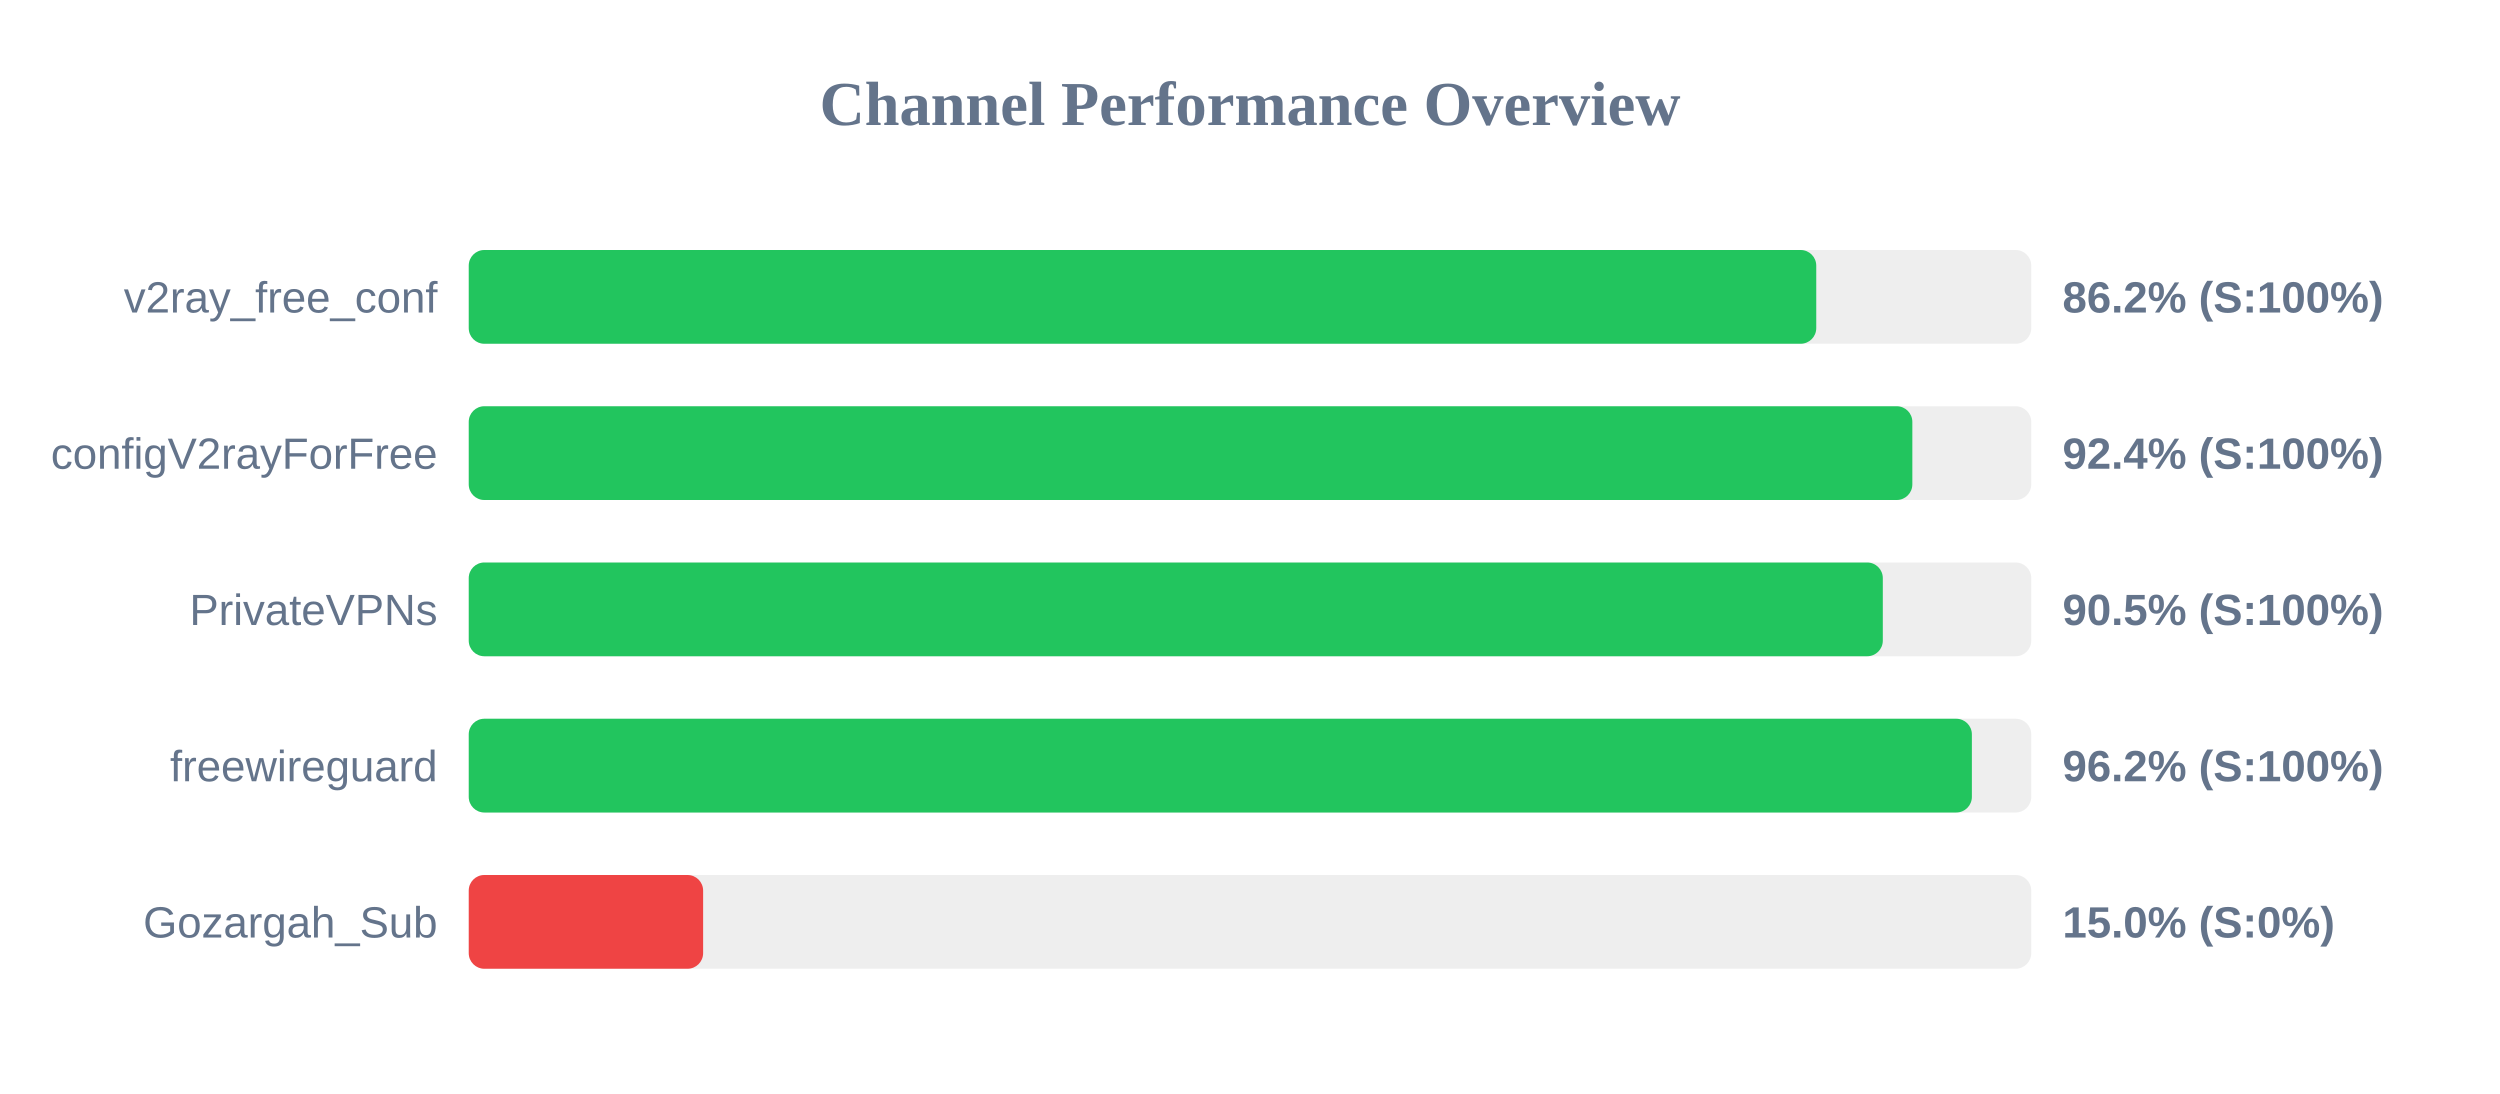
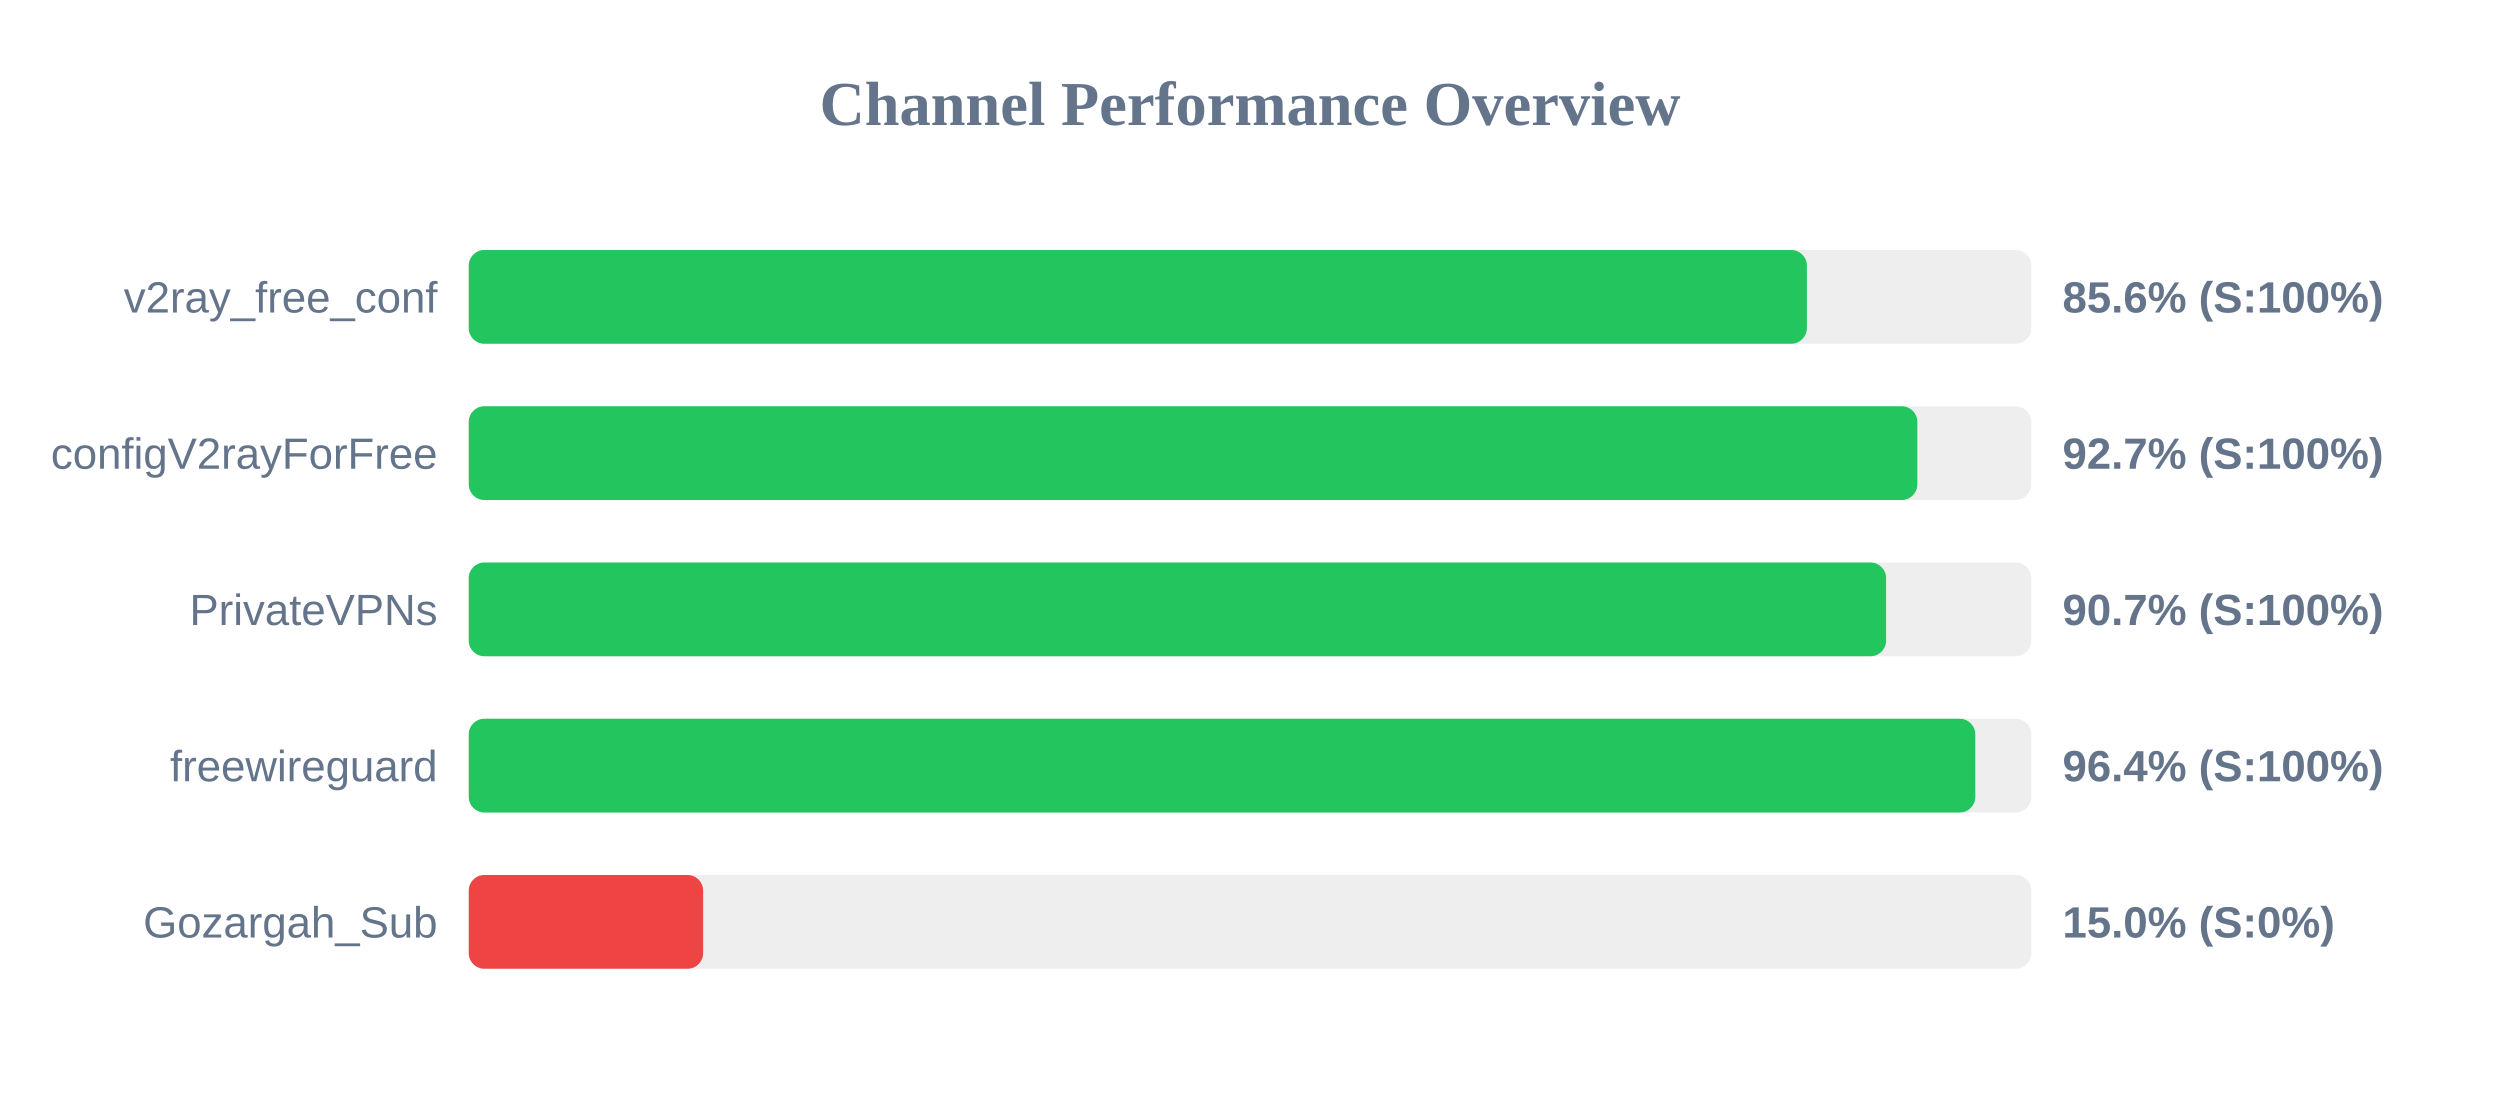
<svg xmlns="http://www.w3.org/2000/svg" width="800" height="350" version="1.1">
  <style>
        .row { font: 14px Arial; fill: #64748b; }
        .score { font: bold 14px Arial; fill: #64748b; }
    </style>
  <text x="400" y="40" text-anchor="middle" font-size="20px" font-weight="bold" fill="#64748b">Channel Performance Overview</text>
  <rect x="150" y="80" width="500" height="30" fill="#eee" rx="5" />
-   <rect x="150" y="80" width="431.2" height="30" fill="#22c55e" rx="5" />
+   <rect x="150" y="80" width="428.2" height="30" fill="#22c55e" rx="5" />
  <text x="140" y="100" text-anchor="end" class="row">v2ray_free_conf</text>
-   <text x="660" y="100" text-anchor="start" class="score">86.2% (S:100%)</text>
+   <text x="660" y="100" text-anchor="start" class="score">85.6% (S:100%)</text>
  <rect x="150" y="130" width="500" height="30" fill="#eee" rx="5" />
-   <rect x="150" y="130" width="461.95" height="30" fill="#22c55e" rx="5" />
+   <rect x="150" y="130" width="463.55" height="30" fill="#22c55e" rx="5" />
  <text x="140" y="150" text-anchor="end" class="row">configV2rayForFree</text>
-   <text x="660" y="150" text-anchor="start" class="score">92.4% (S:100%)</text>
+   <text x="660" y="150" text-anchor="start" class="score">92.7% (S:100%)</text>
  <rect x="150" y="180" width="500" height="30" fill="#eee" rx="5" />
-   <rect x="150" y="180" width="452.5" height="30" fill="#22c55e" rx="5" />
+   <rect x="150" y="180" width="453.55" height="30" fill="#22c55e" rx="5" />
  <text x="140" y="200" text-anchor="end" class="row">PrivateVPNs</text>
-   <text x="660" y="200" text-anchor="start" class="score">90.5% (S:100%)</text>
+   <text x="660" y="200" text-anchor="start" class="score">90.7% (S:100%)</text>
  <rect x="150" y="230" width="500" height="30" fill="#eee" rx="5" />
-   <rect x="150" y="230" width="481.0" height="30" fill="#22c55e" rx="5" />
+   <rect x="150" y="230" width="482.1" height="30" fill="#22c55e" rx="5" />
  <text x="140" y="250" text-anchor="end" class="row">freewireguard</text>
-   <text x="660" y="250" text-anchor="start" class="score">96.2% (S:100%)</text>
+   <text x="660" y="250" text-anchor="start" class="score">96.4% (S:100%)</text>
  <rect x="150" y="280" width="500" height="30" fill="#eee" rx="5" />
  <rect x="150" y="280" width="75.0" height="30" fill="#ef4444" rx="5" />
  <text x="140" y="300" text-anchor="end" class="row">Gozargah_Sub</text>
  <text x="660" y="300" text-anchor="start" class="score">15.0% (S:0%)</text>
</svg>
